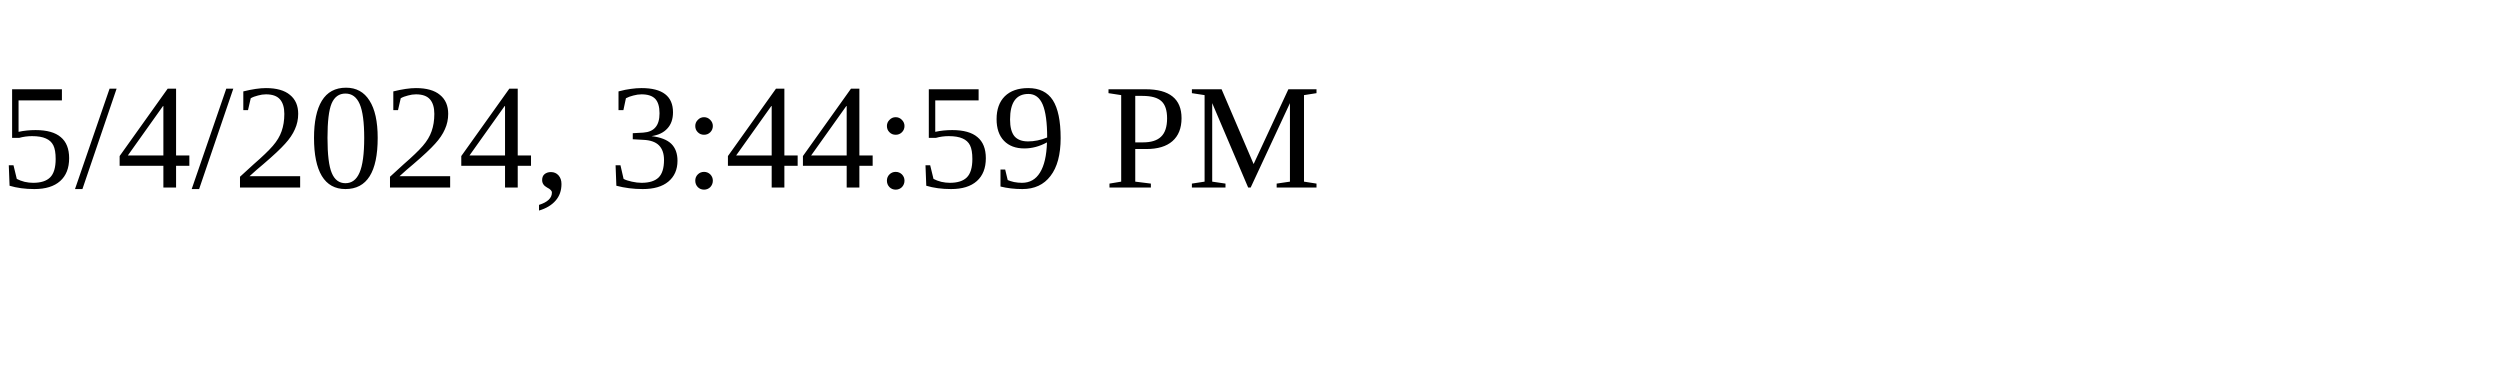
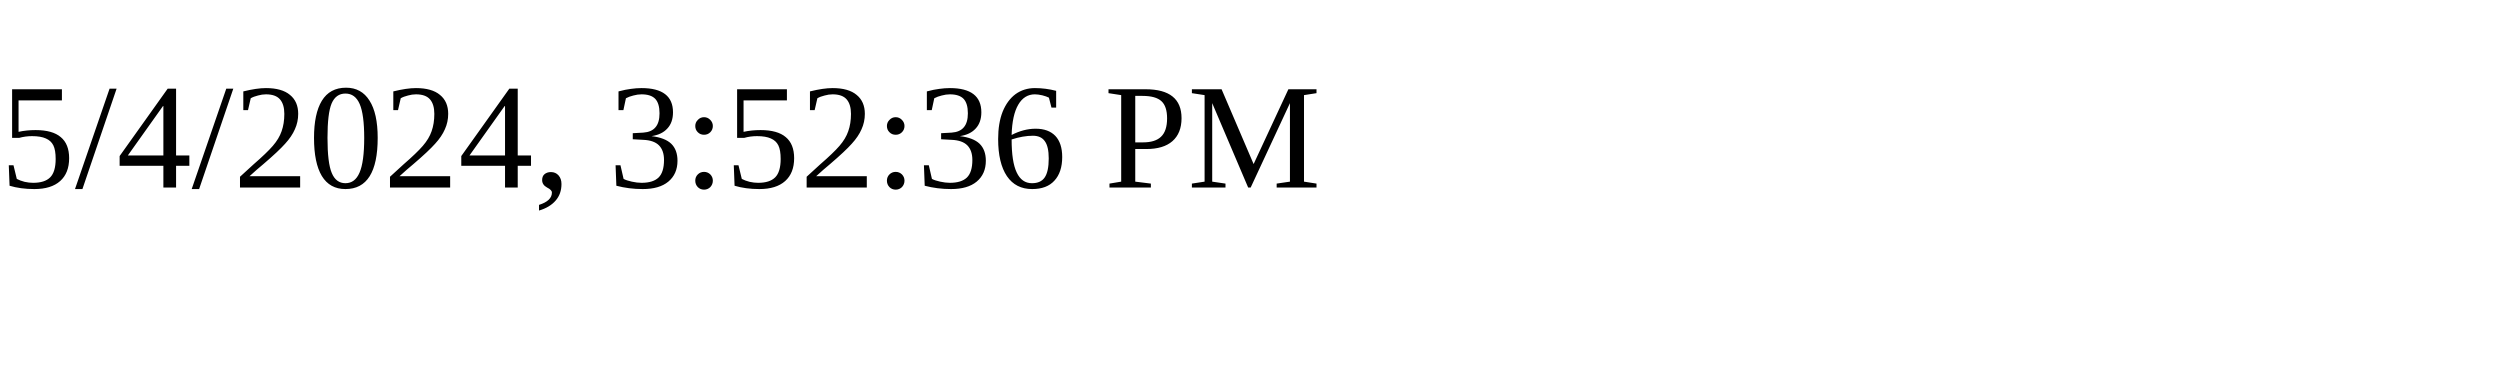
<svg xmlns="http://www.w3.org/2000/svg" height="30" width="200">
-   <text x="0" y="15">5/4/2024, 3:44:59 PM</text>
+   <text x="0" y="15">5/4/2024, 3:52:36 PM</text>
</svg>
